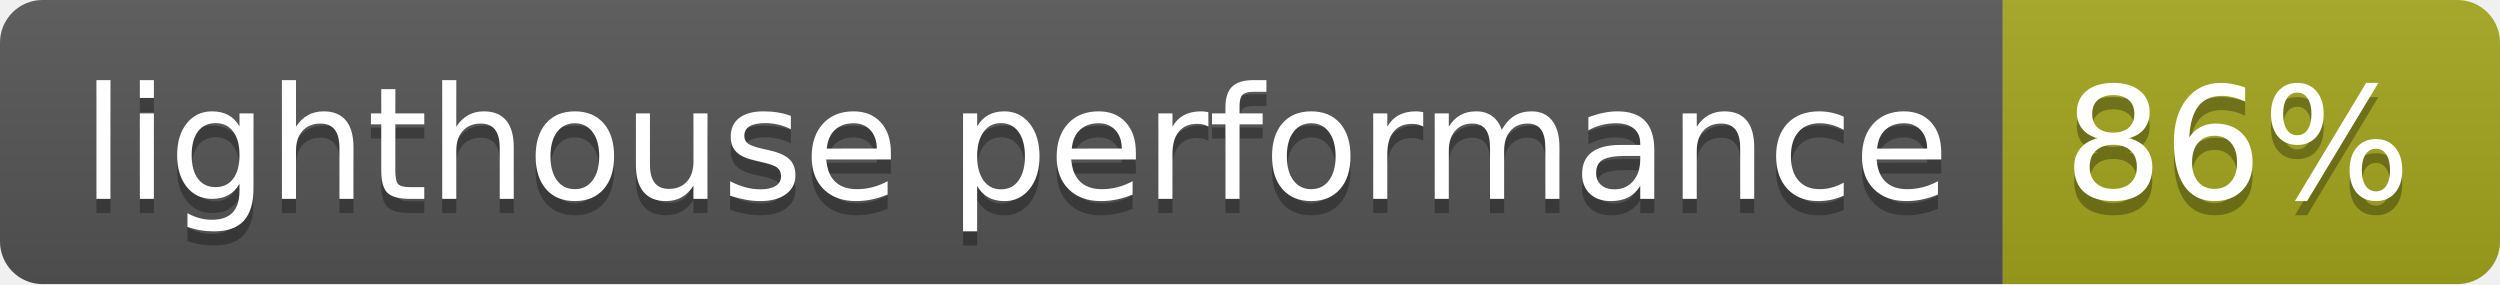
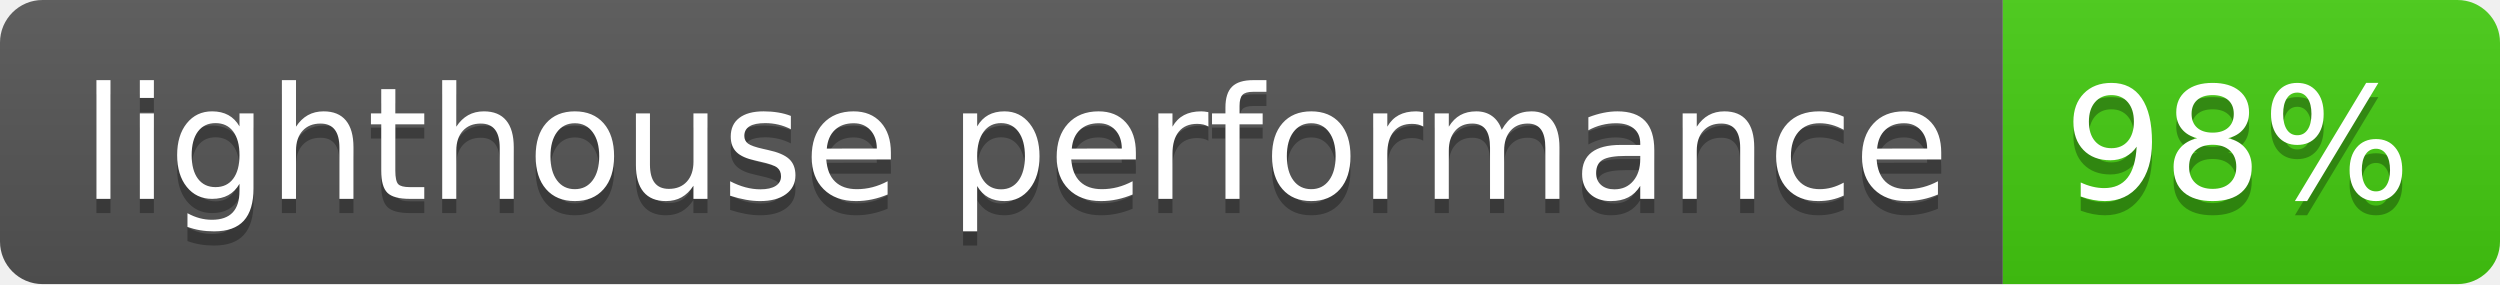
- <svg xmlns="http://www.w3.org/2000/svg" width="176" height="20" role="img" aria-label="lighthouse performance: 86%">
+ <svg xmlns="http://www.w3.org/2000/svg" width="176" height="20" role="img" aria-label="lighthouse performance: 98%">
  <linearGradient id="s" x2="0" y2="100%">
    <stop offset="0" stop-color="#bbb" stop-opacity=".1" />
    <stop offset="1" stop-opacity=".1" />
  </linearGradient>
  <clipPath id="r">
    <rect width="176" height="20" rx="3" fill="#fff" />
  </clipPath>
  <g clip-path="url(#r)">
    <rect width="141" height="20" fill="#555" />
-     <rect x="141" width="35" height="20" fill="#a4a61d" />
+     <rect x="141" width="35" height="20" fill="#4c1" />
    <rect width="176" height="20" fill="url(#s)" />
  </g>
  <g fill="#fff" text-anchor="middle" font-family="Verdana,Geneva,DejaVu Sans,sans-serif" text-rendering="geometricPrecision" font-size="110">
    <text aria-hidden="true" x="715" y="150" fill="#010101" fill-opacity=".3" transform="scale(.1)" textLength="1310">lighthouse performance</text>
    <text x="715" y="140" transform="scale(.1)" fill="#fff" textLength="1310">lighthouse performance</text>
-     <text aria-hidden="true" x="1575" y="150" fill="#010101" fill-opacity=".3" transform="scale(.1)" textLength="250">86%</text>
-     <text x="1575" y="140" transform="scale(.1)" fill="#fff" textLength="250">86%</text>
+     <text aria-hidden="true" x="1575" y="150" fill="#010101" fill-opacity=".3" transform="scale(.1)" textLength="250">98%</text>
+     <text x="1575" y="140" transform="scale(.1)" fill="#fff" textLength="250">98%</text>
  </g>
</svg>
